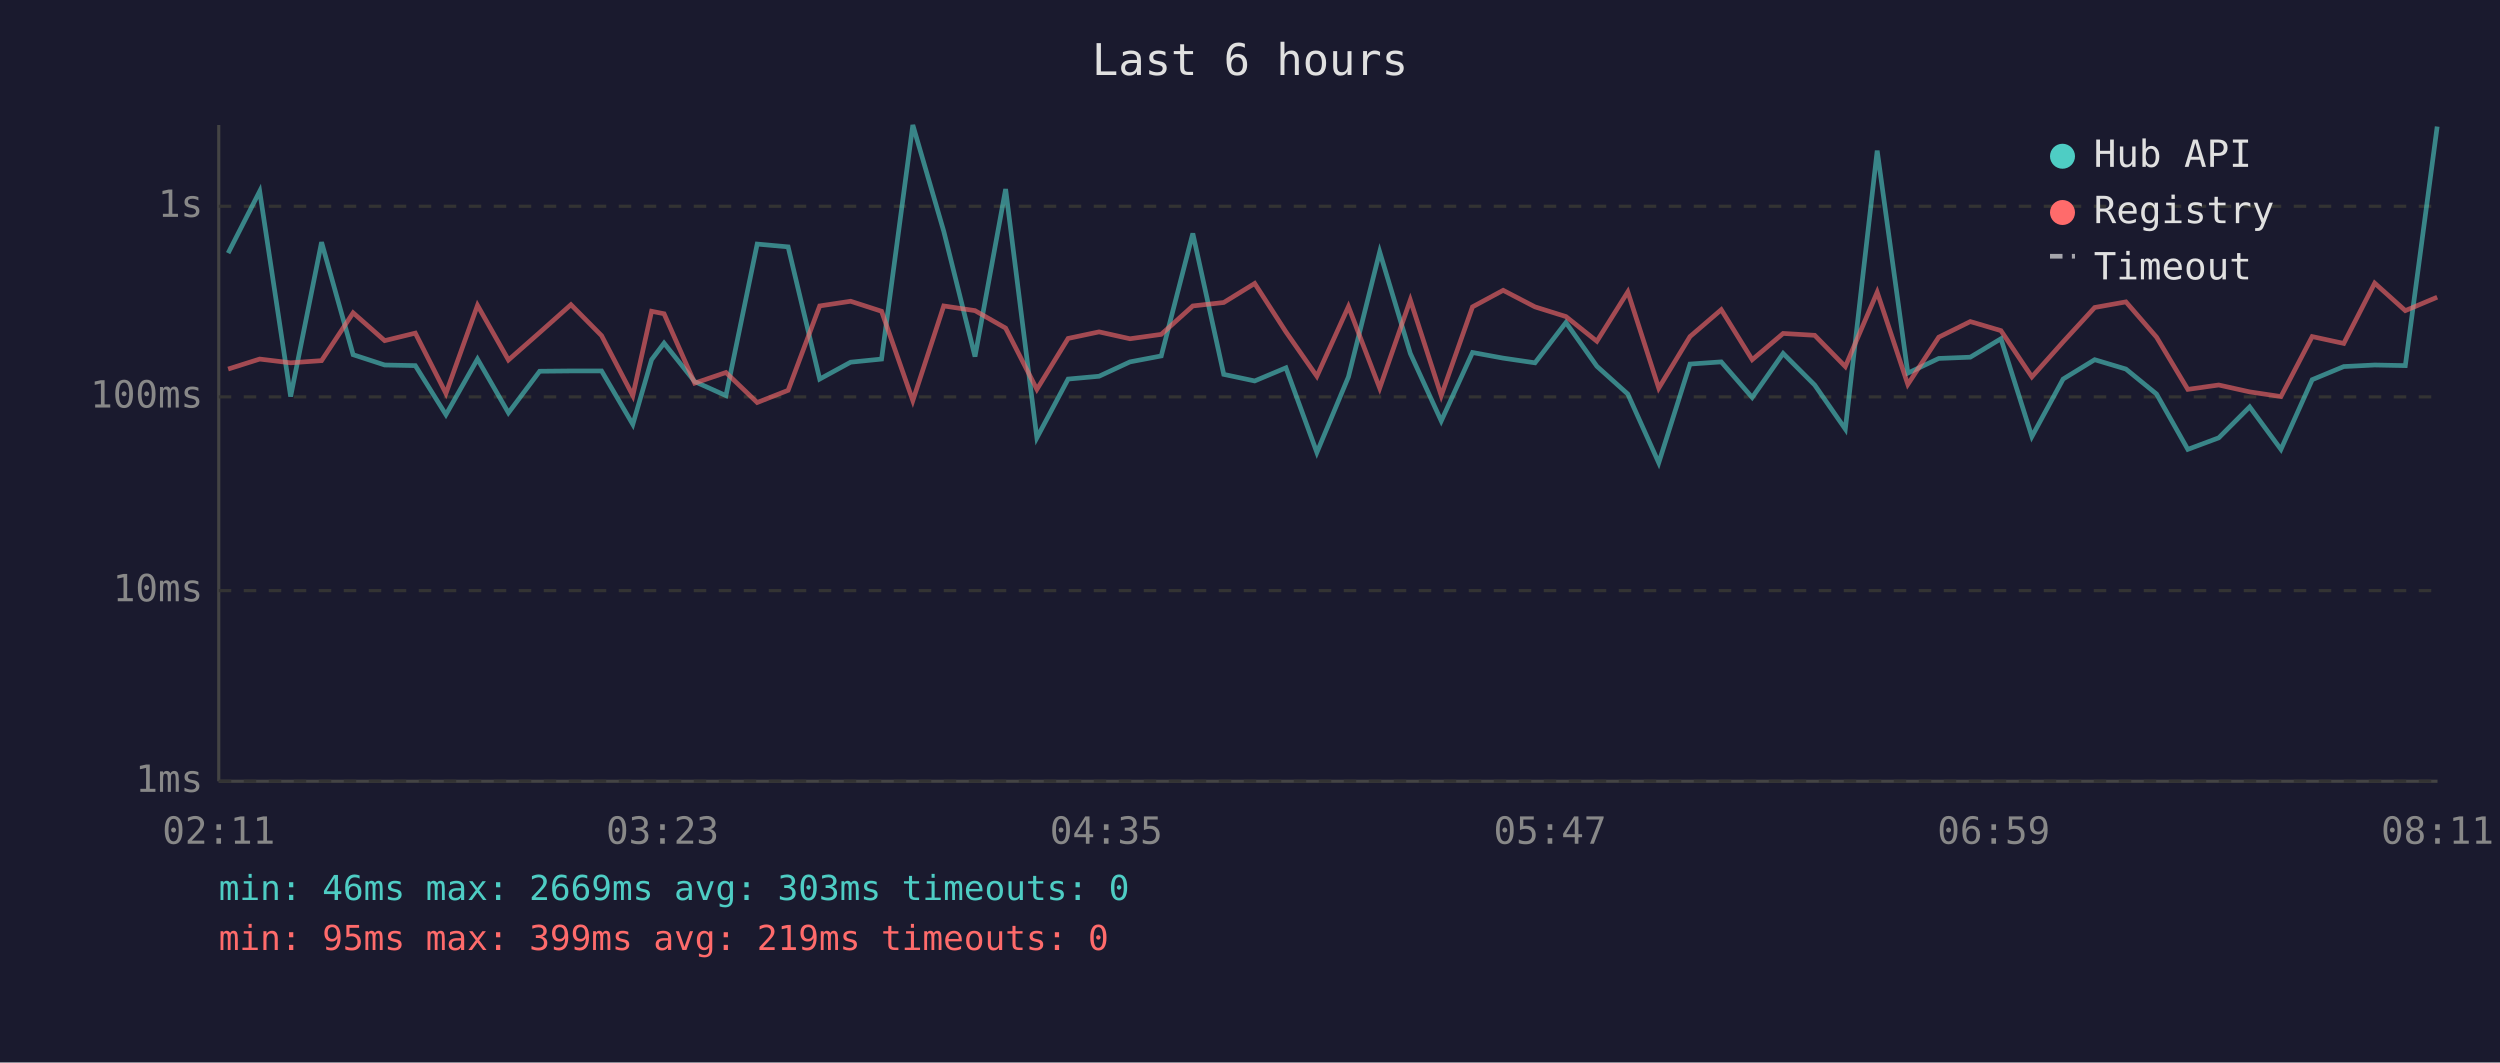
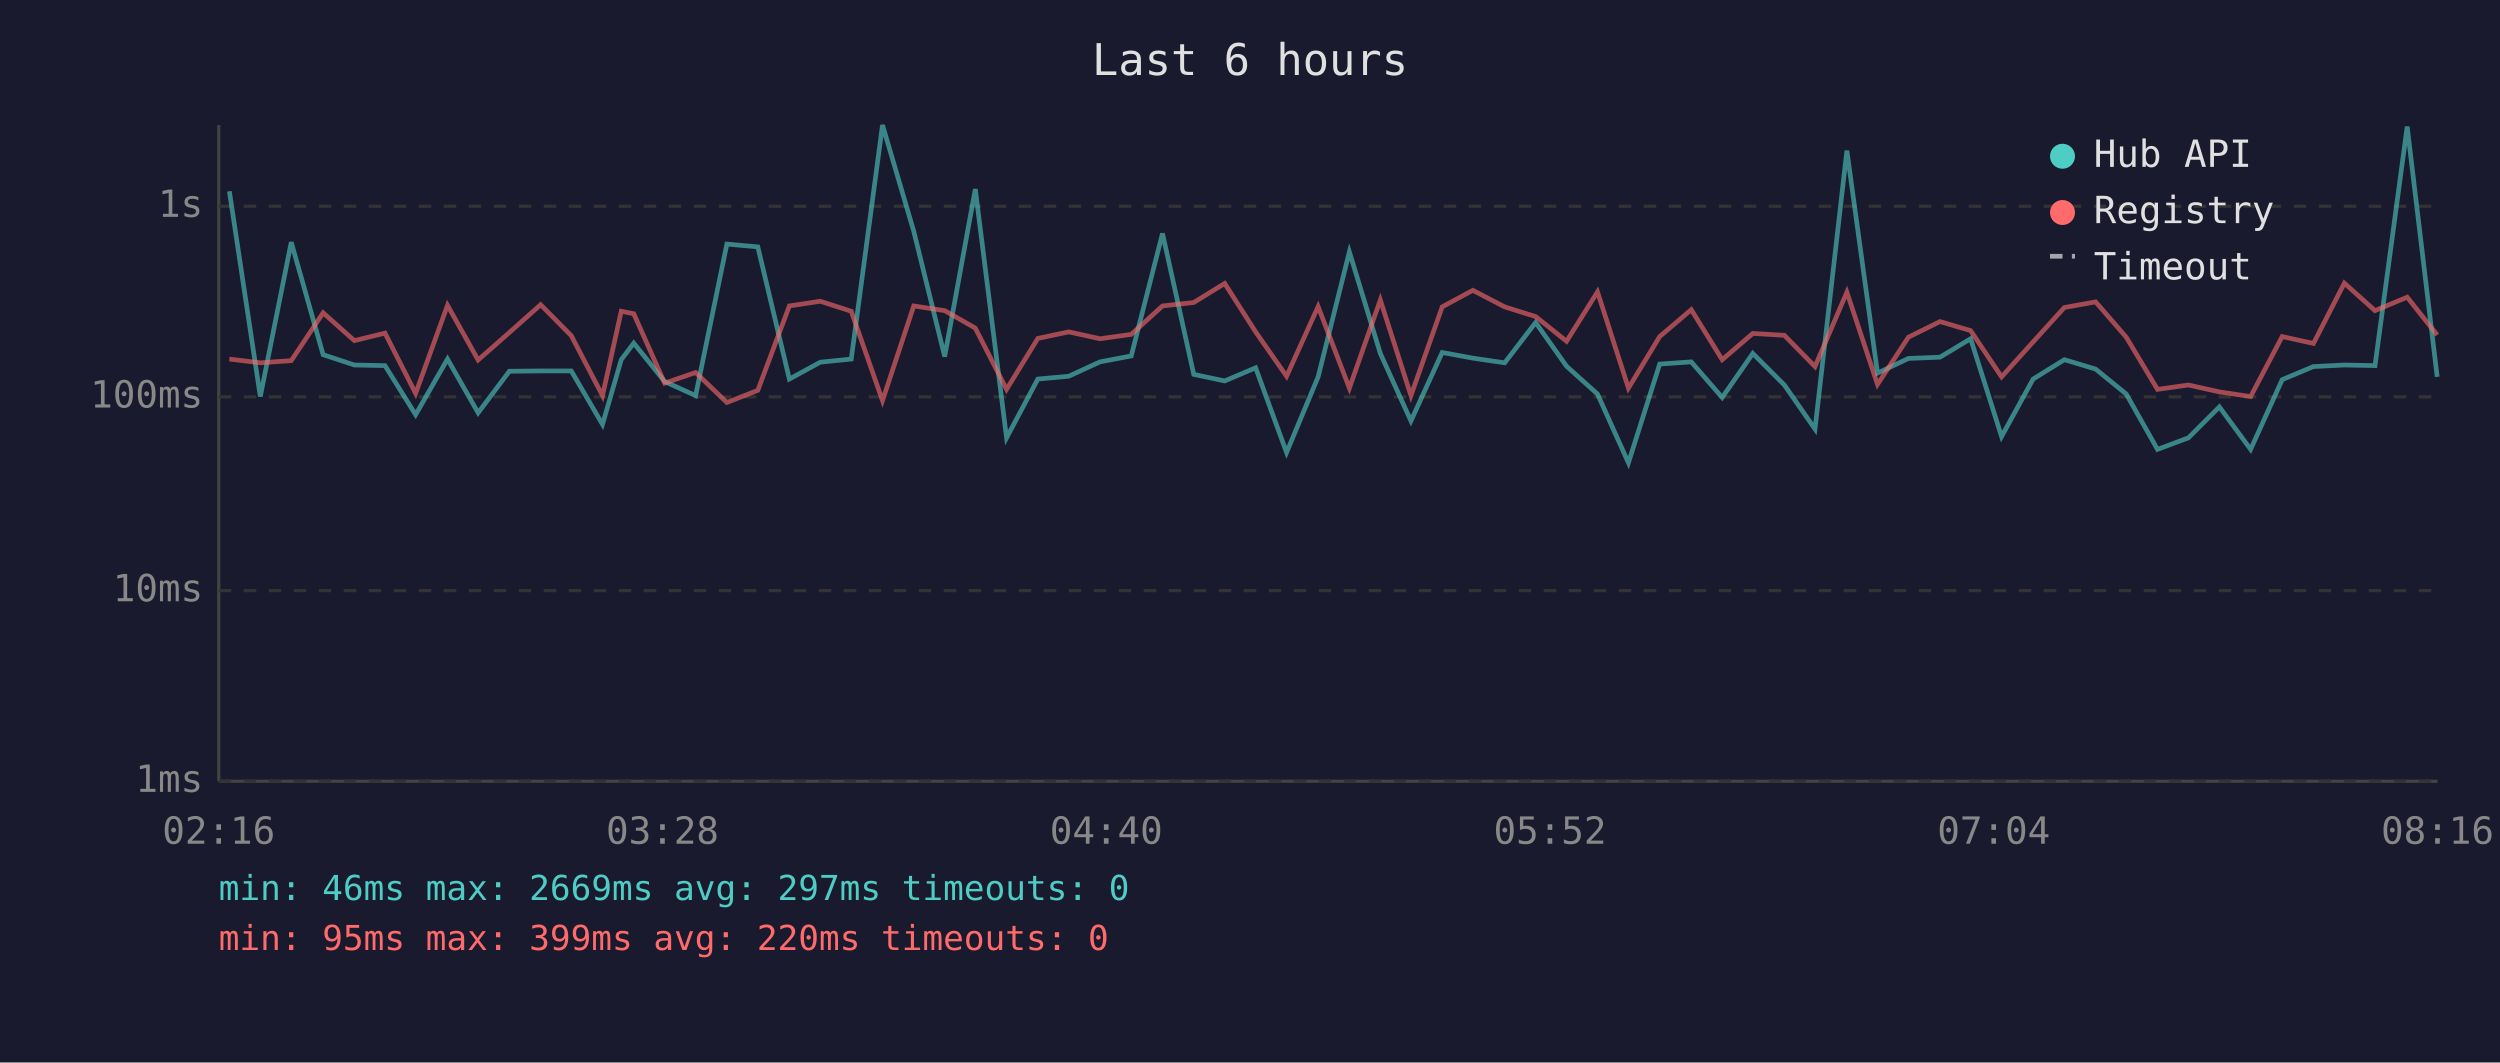
<svg xmlns="http://www.w3.org/2000/svg" viewBox="0 0 800 340" font-family="monospace" font-size="12">
  <rect width="800" height="340" fill="#1a1a2e" />
  <text x="400" y="24" fill="#e0e0e0" font-size="14" text-anchor="middle">Last 6 hours</text>
  <line x1="70" y1="40" x2="70" y2="250" stroke="#444" stroke-width="1" />
  <line x1="70" y1="250" x2="780" y2="250" stroke="#444" stroke-width="1" />
  <line x1="70" y1="250" x2="780" y2="250" stroke="#333" stroke-width="1" stroke-dasharray="4" />
  <text x="65" y="250" fill="#888" text-anchor="end" dominant-baseline="middle">1ms</text>
  <line x1="70" y1="189" x2="780" y2="189" stroke="#333" stroke-width="1" stroke-dasharray="4" />
  <text x="65" y="189" fill="#888" text-anchor="end" dominant-baseline="middle">10ms</text>
  <line x1="70" y1="127" x2="780" y2="127" stroke="#333" stroke-width="1" stroke-dasharray="4" />
  <text x="65" y="127" fill="#888" text-anchor="end" dominant-baseline="middle">100ms</text>
  <line x1="70" y1="66" x2="780" y2="66" stroke="#333" stroke-width="1" stroke-dasharray="4" />
  <text x="65" y="66" fill="#888" text-anchor="end" dominant-baseline="middle">1s</text>
-   <text x="70" y="270" fill="#888" text-anchor="middle">02:11</text>
-   <text x="212" y="270" fill="#888" text-anchor="middle">03:23</text>
-   <text x="354" y="270" fill="#888" text-anchor="middle">04:35</text>
-   <text x="496" y="270" fill="#888" text-anchor="middle">05:47</text>
-   <text x="638" y="270" fill="#888" text-anchor="middle">06:59</text>
-   <text x="780" y="270" fill="#888" text-anchor="middle">08:11</text>
-   <polyline points="73.0,81.0 83.1,61.2 93.0,126.9 102.9,77.5 113.0,113.5 123.1,116.8 132.9,117.0 142.7,132.7 152.8,114.9 162.7,132.1 172.7,118.8 182.7,118.7 192.5,118.7 202.5,135.8 208.5,115.1 212.5,109.8 222.3,122.1 232.3,126.6 242.3,78.1 252.2,79.0 262.3,121.3 272.2,115.9 282.1,114.9 292.1,40.0 302.0,74.0 312.0,114.1 321.8,60.5 331.8,140.1 341.8,121.3 351.7,120.4 361.6,115.8 371.6,113.9 381.7,74.7 391.6,119.8 401.5,121.9 411.5,117.7 421.4,144.8 431.5,120.6 441.5,80.6 451.3,113.1 461.2,134.7 471.2,112.8 481.0,114.6 491.2,116.1 501.1,103.2 511.0,117.2 520.9,126.1 530.8,148.1 540.8,116.5 550.8,115.8 560.7,127.2 570.6,113.1 580.7,123.2 590.5,137.3 600.7,48.2 610.5,119.4 620.4,114.7 630.5,114.3 640.3,108.4 650.2,139.7 660.2,121.3 670.3,115.1 680.3,118.1 690.1,126.1 700.1,143.8 710.0,140.1 719.9,130.2 729.9,143.8 739.9,121.5 750.0,117.3 759.9,116.8 769.7,117.0 779.9,40.5" fill="none" stroke="#4ecdc4" stroke-width="1.5" opacity="0.6" />
-   <polyline points="73.0,118.1 83.1,114.9 93.0,116.1 102.9,115.4 113.0,100.1 123.1,109.0 132.9,106.6 142.7,125.9 152.8,97.7 162.7,115.2 172.7,106.4 182.7,97.5 192.5,107.4 202.5,126.6 208.5,99.6 212.5,100.4 222.3,122.6 232.3,119.2 242.3,128.8 252.2,124.9 262.3,97.9 272.2,96.4 282.1,99.6 292.1,128.2 302.0,97.9 312.0,99.4 321.8,105.0 331.8,124.6 341.8,108.3 351.7,106.2 361.6,108.4 371.6,107.0 381.7,97.9 391.6,96.8 401.5,90.7 411.5,106.2 421.4,120.4 431.5,98.1 441.5,124.2 451.3,96.0 461.2,126.6 471.2,98.2 481.0,92.9 491.2,98.2 501.1,101.3 511.0,109.2 520.9,93.4 530.8,124.2 540.8,107.7 550.8,99.1 560.7,115.1 570.6,106.7 580.7,107.3 590.5,117.3 600.7,93.5 610.5,123.0 620.4,107.9 630.5,102.9 640.3,105.8 650.2,120.6 660.2,109.4 670.3,98.4 680.3,96.6 690.1,107.9 700.1,124.6 710.0,123.2 719.9,125.4 729.9,126.9 739.9,107.7 750.0,109.9 759.9,90.6 769.7,99.4 779.9,95.1" fill="none" stroke="#ff6b6b" stroke-width="1.5" opacity="0.6" />
+   <text x="70" y="270" fill="#888" text-anchor="middle">02:16</text>
+   <text x="212" y="270" fill="#888" text-anchor="middle">03:28</text>
+   <text x="354" y="270" fill="#888" text-anchor="middle">04:40</text>
+   <text x="496" y="270" fill="#888" text-anchor="middle">05:52</text>
+   <text x="638" y="270" fill="#888" text-anchor="middle">07:04</text>
+   <text x="780" y="270" fill="#888" text-anchor="middle">08:16</text>
+   <polyline points="73.4,61.2 83.3,126.9 93.2,77.5 103.4,113.5 113.4,116.8 123.2,117.0 133.0,132.7 143.2,114.9 153.0,132.1 163.0,118.8 173.0,118.7 182.8,118.7 192.8,135.8 198.8,115.1 202.8,109.8 212.7,122.1 222.6,126.6 232.6,78.1 242.5,79.0 252.6,121.3 262.5,115.9 272.4,114.9 282.4,40.0 292.4,74.0 302.3,114.1 312.1,60.5 322.1,140.1 332.1,121.3 342.0,120.4 352.0,115.8 362.0,113.9 372.0,74.7 382.0,119.8 391.9,121.9 401.8,117.7 411.7,144.8 421.8,120.6 431.8,80.6 441.7,113.1 451.5,134.7 461.5,112.8 471.3,114.6 481.5,116.1 491.4,103.2 501.3,117.2 511.2,126.1 521.1,148.1 531.1,116.5 541.2,115.8 551.1,127.2 560.9,113.1 571.0,123.2 580.8,137.3 591.0,48.2 600.8,119.4 610.7,114.7 620.8,114.3 630.6,108.4 640.5,139.7 650.6,121.3 660.6,115.1 670.6,118.1 680.4,126.1 690.4,143.8 700.3,140.1 710.2,130.2 720.2,143.8 730.3,121.5 740.3,117.3 750.2,116.8 760.0,117.0 770.3,40.5 779.9,120.6" fill="none" stroke="#4ecdc4" stroke-width="1.5" opacity="0.6" />
+   <polyline points="73.4,114.9 83.3,116.1 93.2,115.4 103.4,100.1 113.4,109.0 123.2,106.6 133.0,125.9 143.2,97.7 153.0,115.2 163.0,106.4 173.0,97.5 182.8,107.4 192.8,126.6 198.8,99.6 202.8,100.4 212.7,122.6 222.6,119.2 232.6,128.8 242.5,124.9 252.6,97.9 262.5,96.4 272.4,99.6 282.4,128.2 292.4,97.9 302.3,99.4 312.1,105.0 322.1,124.6 332.1,108.3 342.0,106.2 352.0,108.4 362.0,107.0 372.0,97.9 382.0,96.8 391.9,90.7 401.8,106.2 411.7,120.4 421.8,98.1 431.8,124.2 441.7,96.0 451.5,126.6 461.5,98.2 471.3,92.9 481.5,98.2 491.4,101.3 501.3,109.2 511.2,93.4 521.1,124.2 531.1,107.7 541.2,99.1 551.1,115.1 560.9,106.7 571.0,107.3 580.8,117.3 591.0,93.5 600.8,123.0 610.7,107.9 620.8,102.9 630.6,105.8 640.5,120.6 650.6,109.4 660.6,98.4 670.6,96.6 680.4,107.9 690.4,124.6 700.3,123.2 710.2,125.4 720.2,126.9 730.3,107.7 740.3,109.9 750.2,90.6 760.0,99.4 770.3,95.1 779.9,107.2" fill="none" stroke="#ff6b6b" stroke-width="1.5" opacity="0.6" />
  <circle cx="660" cy="50" r="4" fill="#4ecdc4" />
  <text x="670" y="50" fill="#e0e0e0" dominant-baseline="middle">Hub API</text>
  <circle cx="660" cy="68" r="4" fill="#ff6b6b" />
  <text x="670" y="68" fill="#e0e0e0" dominant-baseline="middle">Registry</text>
  <line x1="656" y1="82" x2="664" y2="82" stroke="#e0e0e0" stroke-width="1.5" stroke-dasharray="4,3" opacity="0.7" />
  <text x="670" y="86" fill="#e0e0e0" dominant-baseline="middle">Timeout</text>
-   <text x="70" y="288" fill="#4ecdc4" font-size="11">min: 46ms  max: 2669ms  avg: 303ms  timeouts: 0</text>
-   <text x="70" y="304" fill="#ff6b6b" font-size="11">min: 95ms  max: 399ms  avg: 219ms  timeouts: 0</text>
+   <text x="70" y="288" fill="#4ecdc4" font-size="11">min: 46ms  max: 2669ms  avg: 297ms  timeouts: 0</text>
+   <text x="70" y="304" fill="#ff6b6b" font-size="11">min: 95ms  max: 399ms  avg: 220ms  timeouts: 0</text>
</svg>
